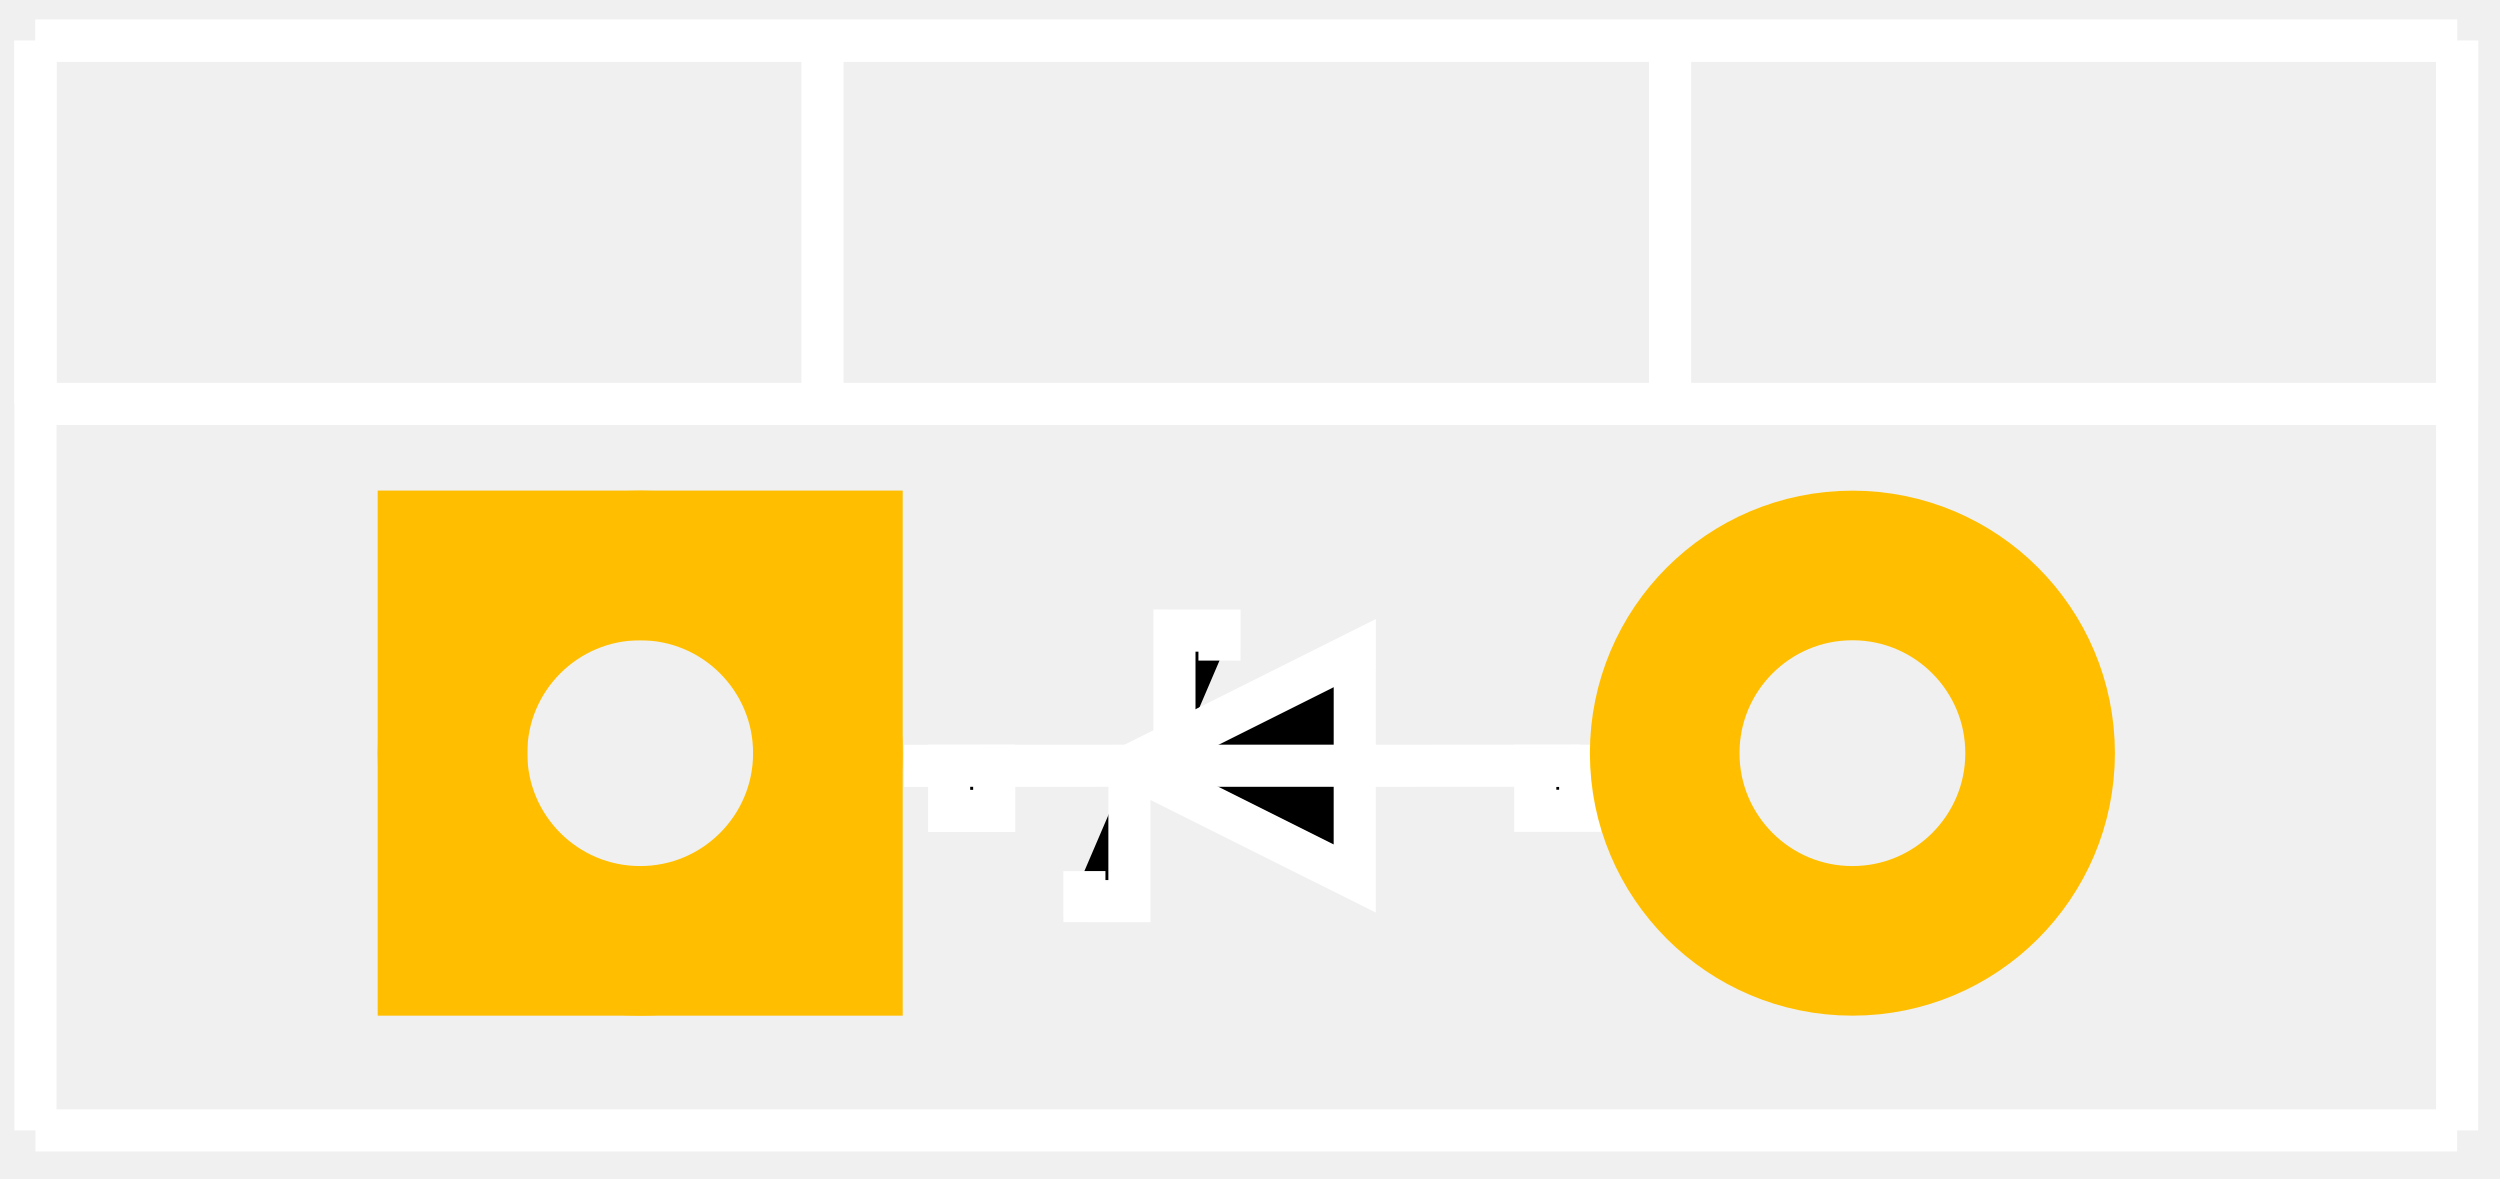
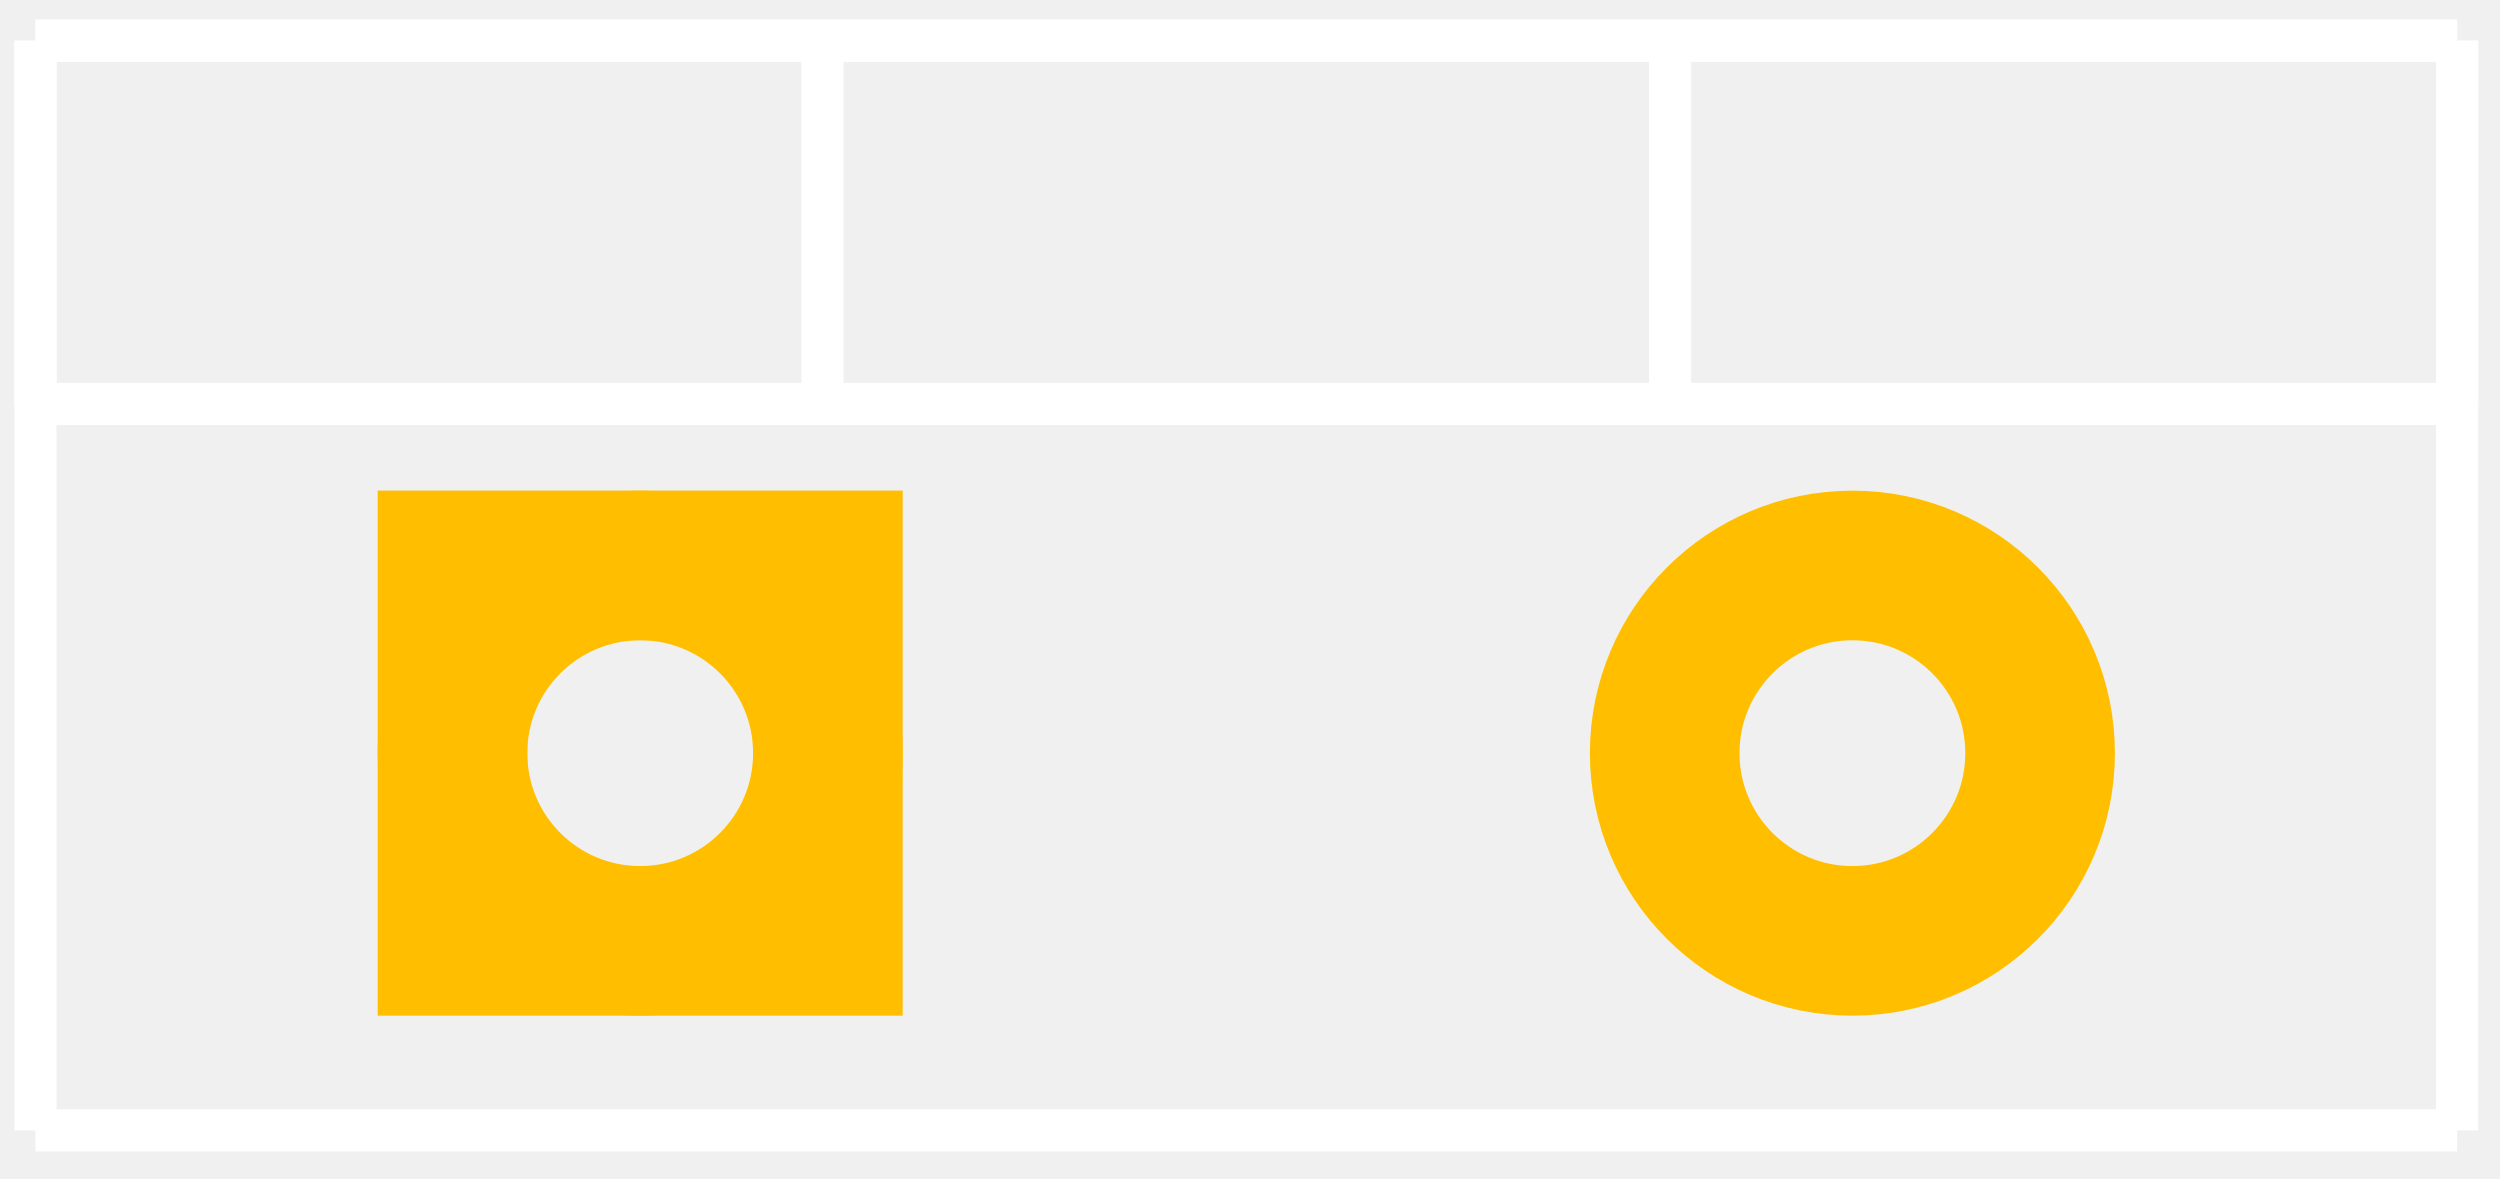
- <svg xmlns="http://www.w3.org/2000/svg" version="1.1" id="Layer_1" x="0px" y="0px" width="29.675px" height="13.986px" viewBox="0 0 29.675 13.986" enable-background="new 0 0 29.675 13.986" xml:space="preserve">
+ <svg xmlns="http://www.w3.org/2000/svg" width="29.675px" height="13.986px" enable-background="new 0 0 29.675 13.986" version="1.1" viewBox="0 0 29.675 13.986">
  <g id="silkscreen">
-     <path id="Shape" stroke="#FFFFFF" stroke-width="0.5" d="M0.421,0.483h28.745" />
-     <path id="Shape_1_" stroke="#FFFFFF" stroke-width="0.5" d="M29.166,0.483v12.935" />
-     <path id="Shape_2_" stroke="#FFFFFF" stroke-width="0.5" d="M29.166,13.418H0.421" />
-     <path id="Shape_3_" stroke="#FFFFFF" stroke-width="0.5" d="M0.421,13.418V0.483" />
-     <path id="Shape_4_" stroke="#FFFFFF" stroke-width="0.5" d="M0.421,0.483h28.745" />
-     <path id="Shape_5_" stroke="#FFFFFF" stroke-width="0.5" d="M29.166,0.483v4.312" />
-     <path id="Shape_6_" stroke="#FFFFFF" stroke-width="0.5" d="M29.166,4.795H0.421" />
-     <path id="Shape_7_" stroke="#FFFFFF" stroke-width="0.5" d="M0.421,4.795V0.483" />
-     <path id="Shape_8_" stroke="#FFFFFF" stroke-width="0.5" d="M9.763,0.483v4.312" />
-     <path id="Shape_9_" stroke="#FFFFFF" stroke-width="0.5" d="M19.824,0.483v4.312" />
-     <g transform="translate(17.88333, 10.93333) rotate(-272) translate(-17.88333, -10.93333) translate(16.03333, 4.933333)">
-       <g>
-         <g id="schematic">
-           <path id="Shape_10_" stroke="#FFFFFF" stroke-width="0.5" d="M1.082,10.988l0.356,0.012l0.019-0.534l-1.604-0.056" />
-           <path id="Shape_11_" stroke="#FFFFFF" stroke-width="0.5" d="M-0.129,9.876L-1.734,9.82l0.019-0.535l0.356,0.013" />
-           <path id="Shape_12_" stroke="#FFFFFF" stroke-width="0.5" d="M-0.148,10.411L-1.392,7.69l1.336,0.047l1.338,0.047L-0.148,10.411      z" />
-           <path id="Shape_13_" stroke="#FFFFFF" stroke-width="0.5" d="M-0.056,7.736l-0.093,2.674" />
-           <path id="connector0pin" stroke="#FFFFFF" stroke-width="0.5" d="M-0.241,13.084l0.092-2.673" />
-           <rect id="connector0terminal" x="-0.214" y="12.022" transform="matrix(-0.0349 0.9994 -0.9994 -0.0349 12.338 12.6662)" stroke="#FFFFFF" stroke-width="0.5" width="0.535" height="0.536" />
-           <rect id="connector1terminal" x="0.028" y="5.071" transform="matrix(-0.0349 0.9994 -0.9994 -0.0349 5.6409 5.2304)" stroke="#FFFFFF" stroke-width="0.5" width="0.533" height="0.535" />
-           <path id="connector1pin" stroke="#FFFFFF" stroke-width="0.5" d="M0.037,5.063l-0.092,2.673" />
-         </g>
-       </g>
+     <g stroke="#fff" stroke-width=".5">
+       <path d="m0.421 0.483h28.745" />
+       <path d="m29.166 0.483v12.935" />
+       <path d="M29.166,13.418H0.421" />
+       <path d="M0.421,13.418V0.483" />
+       <path d="m0.421 0.483h28.745" />
+       <path d="m29.166 0.483v4.312" />
+       <path d="M29.166,4.795H0.421" />
+       <path d="M0.421,4.795V0.483" />
+       <path d="m9.763 0.483v4.312" />
+       <path d="m19.824 0.483v4.312" />
    </g>
  </g>
  <g id="copper1">
-     <g id="copper0">
-       <rect id="Rectangle" x="5.371" y="6.711" fill="none" stroke="#FFBF00" stroke-width="1.776" width="4.456" height="4.457" />
-       <circle id="connector0pad" fill="none" stroke="#FFBF00" stroke-width="1.776" cx="7.599" cy="8.94" r="2.228" />
-       <circle id="connector1pad" fill="none" stroke="#FFBF00" stroke-width="1.776" cx="21.988" cy="8.94" r="2.228" />
+     <g id="copper0" fill="none" stroke="#FFBF00" stroke-width="1.776">
+       <rect x="5.371" y="6.711" width="4.456" height="4.457" />
+       <circle id="connector0pad" cx="7.599" cy="8.94" r="2.228" />
+       <circle id="connector1pad" cx="21.988" cy="8.94" r="2.228" />
    </g>
  </g>
</svg>
